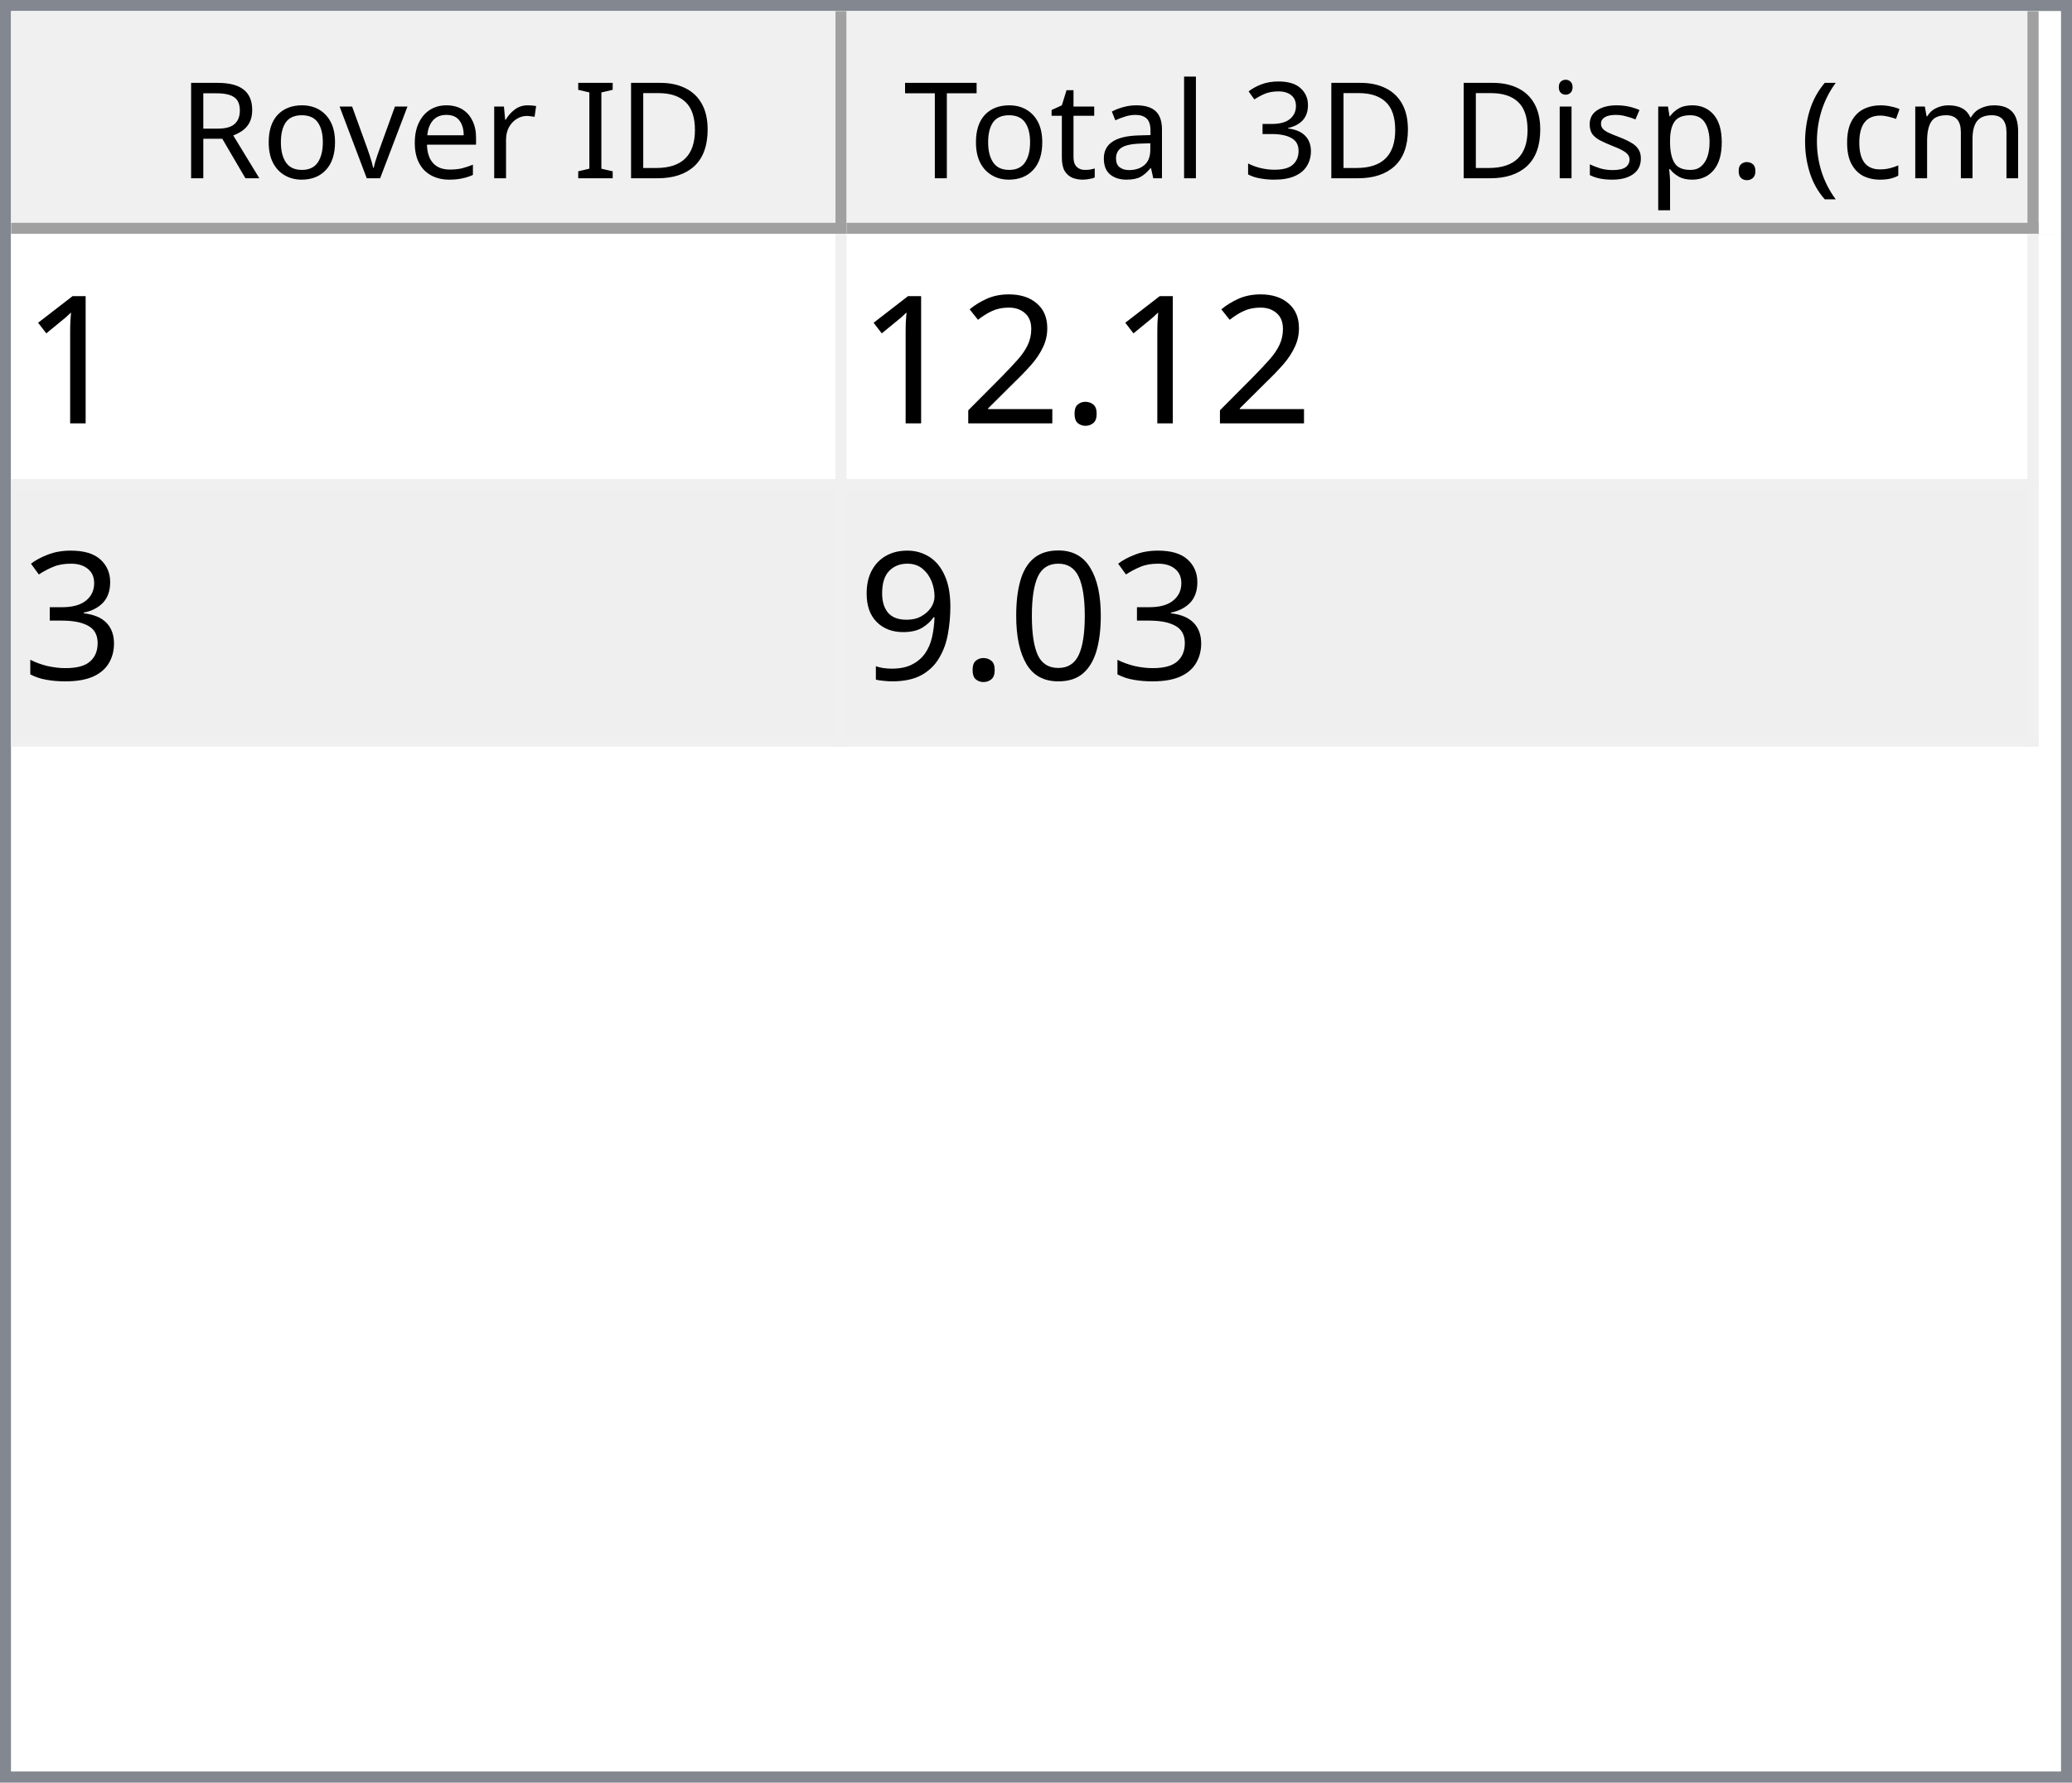
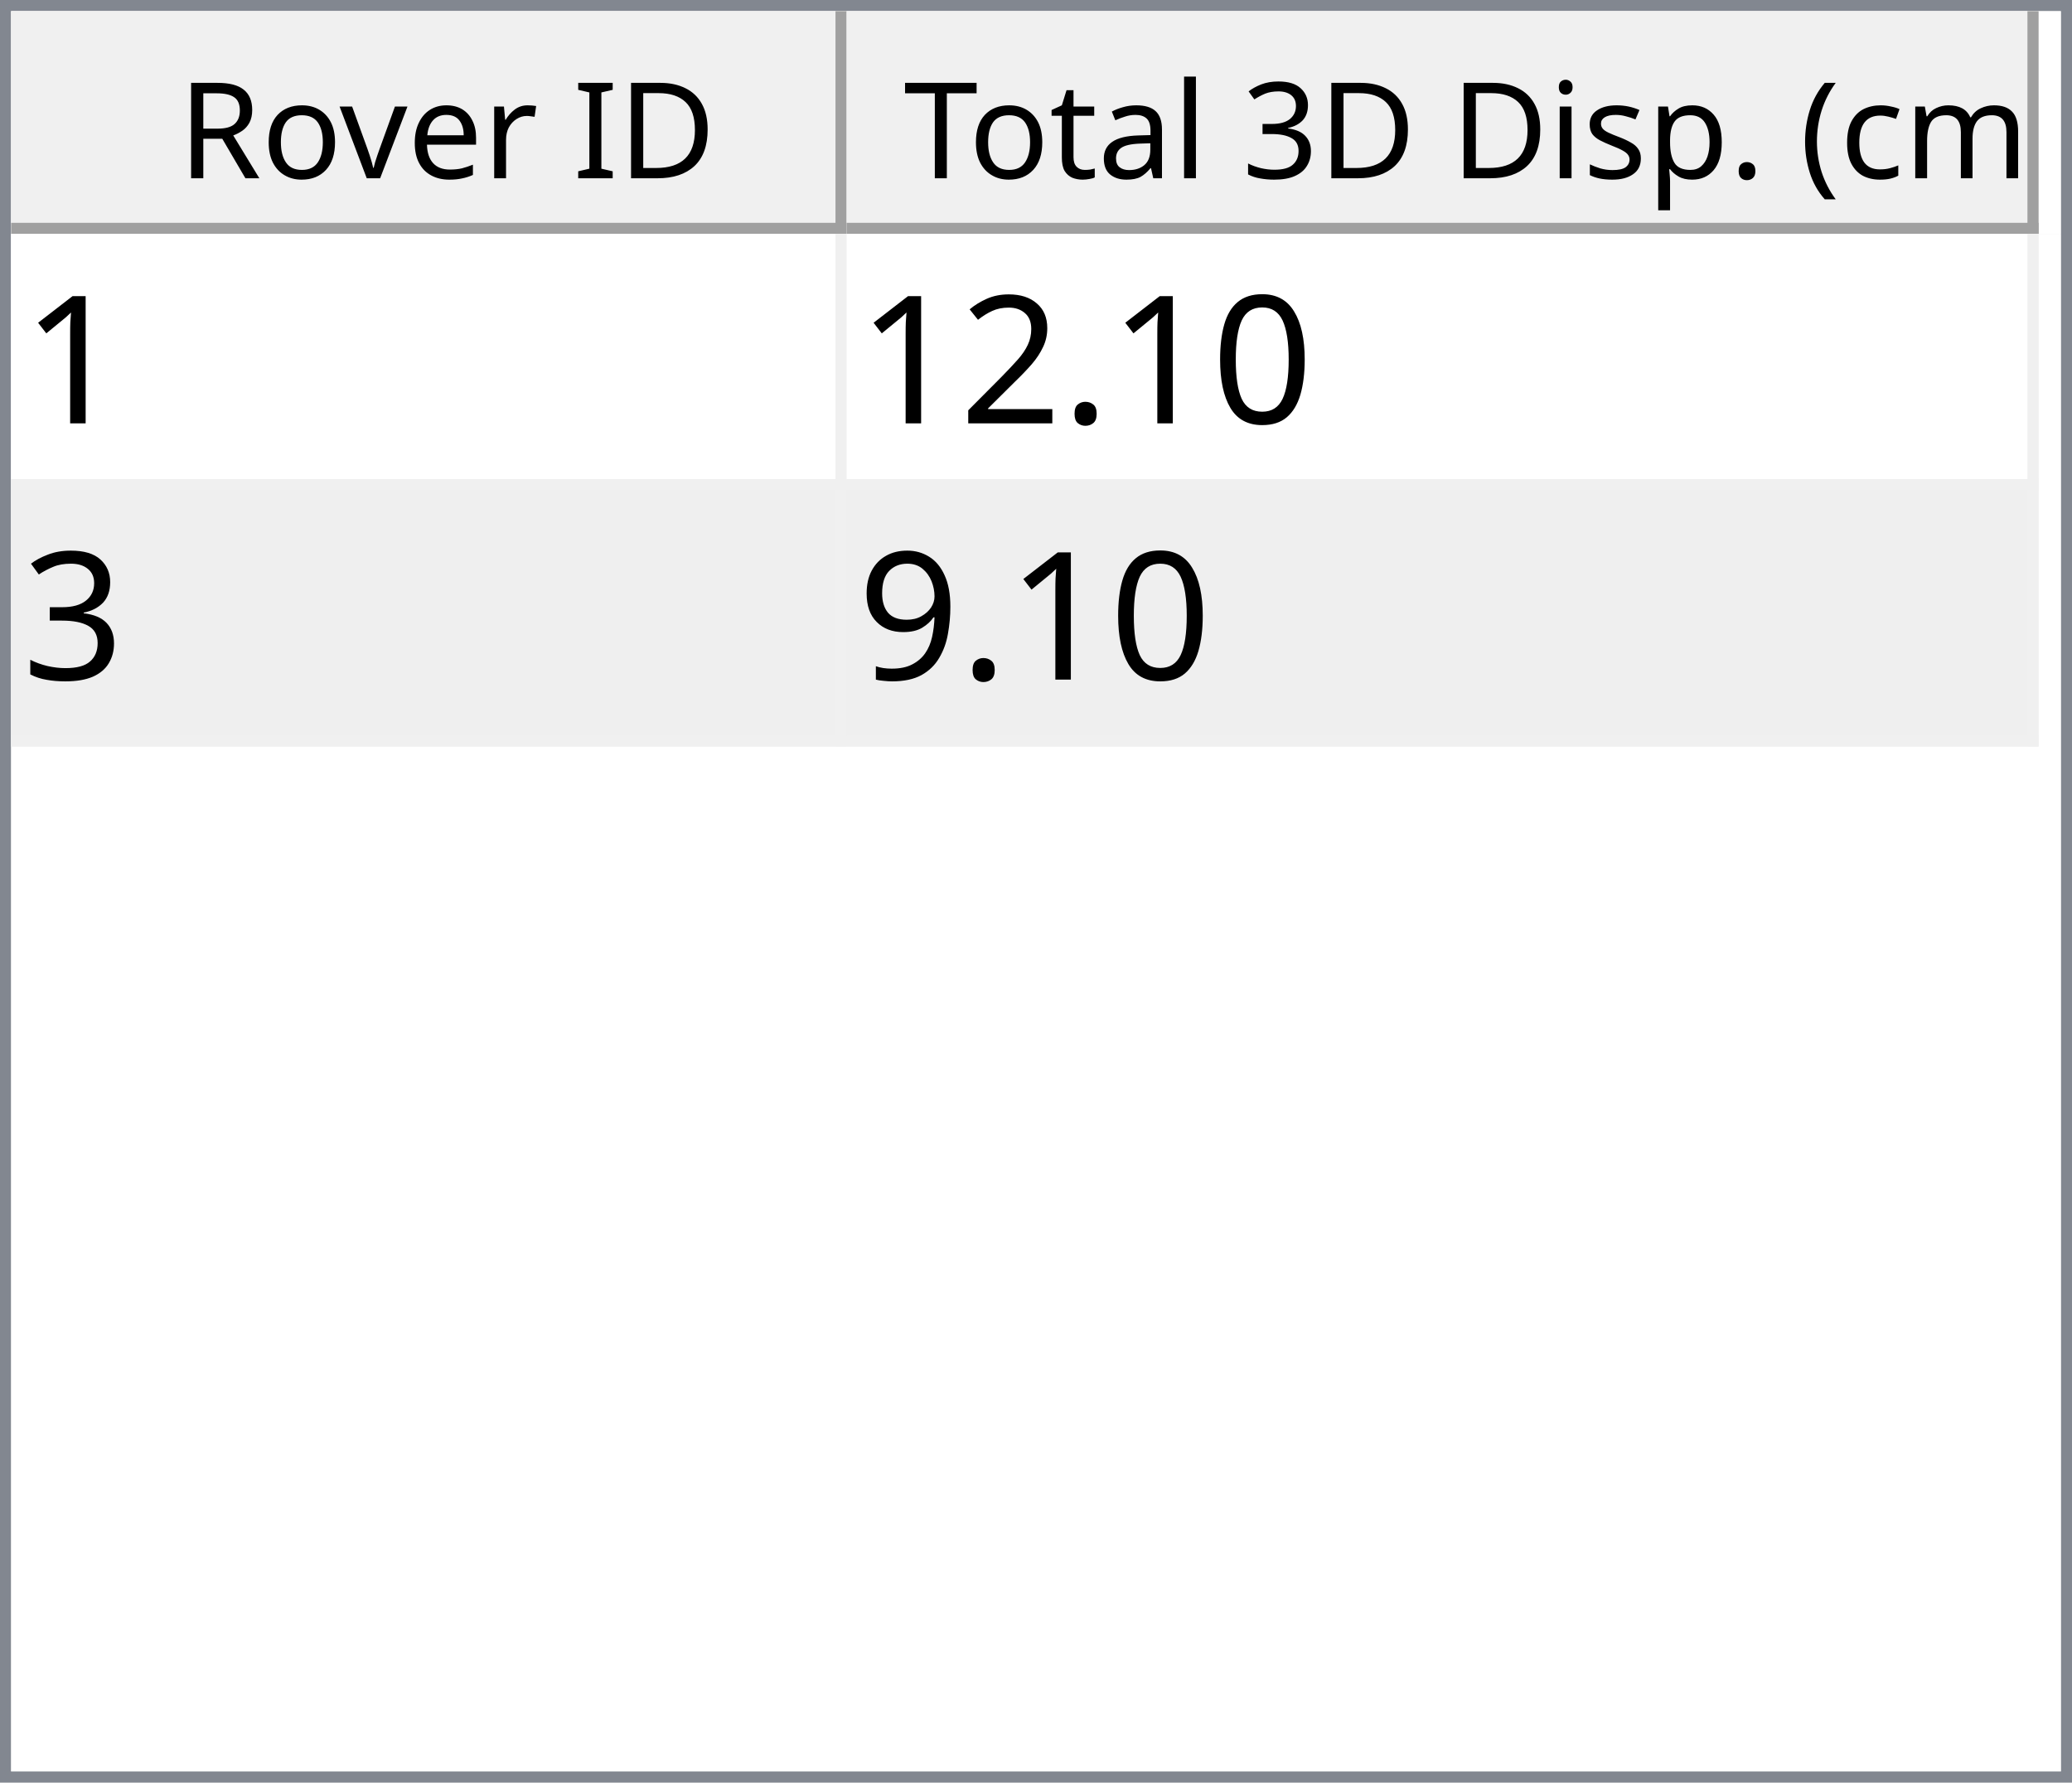
<svg xmlns="http://www.w3.org/2000/svg" style="fill-opacity:1; color-rendering:auto; color-interpolation:auto; text-rendering:auto; stroke:black; stroke-linecap:square; stroke-miterlimit:10; shape-rendering:auto; stroke-opacity:1; fill:black; stroke-dasharray:none; font-weight:normal; stroke-width:1; font-family:'Dialog'; font-style:normal; stroke-linejoin:miter; font-size:12px; stroke-dashoffset:0; image-rendering:auto;" width="186" height="160">
  <defs id="genericDefs" />
  <g>
    <defs id="defs1">
      <clipPath clipPathUnits="userSpaceOnUse" id="clipPath1">
        <path d="M0 0 L186 0 L186 160 L0 160 L0 0 Z" />
      </clipPath>
      <clipPath clipPathUnits="userSpaceOnUse" id="clipPath2">
        <path d="M0 0 L0 160 L186 160 L186 0 Z" />
      </clipPath>
      <clipPath clipPathUnits="userSpaceOnUse" id="clipPath3">
        <path d="M0 0 L0 20 L184 20 L184 0 Z" />
      </clipPath>
      <clipPath clipPathUnits="userSpaceOnUse" id="clipPath4">
        <path d="M0 0 L0 20 L75 20 L75 0 Z" />
      </clipPath>
      <clipPath clipPathUnits="userSpaceOnUse" id="clipPath5">
        <path d="M1 1 L1 19 L74 19 L74 1 Z" />
      </clipPath>
      <clipPath clipPathUnits="userSpaceOnUse" id="clipPath6">
        <path d="M0 0 L0 18 L73 18 L73 0 Z" />
      </clipPath>
      <clipPath clipPathUnits="userSpaceOnUse" id="clipPath7">
        <path d="M-0.5 -0.5 L-0.5 19.5 L74.5 19.5 L74.5 -0.5 Z" />
      </clipPath>
      <clipPath clipPathUnits="userSpaceOnUse" id="clipPath8">
        <path d="M0 0 L0 20 L107 20 L107 0 Z" />
      </clipPath>
      <clipPath clipPathUnits="userSpaceOnUse" id="clipPath9">
        <path d="M1 1 L1 19 L106 19 L106 1 Z" />
      </clipPath>
      <clipPath clipPathUnits="userSpaceOnUse" id="clipPath10">
        <path d="M0 0 L0 18 L105 18 L105 0 Z" />
      </clipPath>
      <clipPath clipPathUnits="userSpaceOnUse" id="clipPath11">
        <path d="M-0.5 -0.5 L-0.5 19.5 L106.5 19.5 L106.5 -0.5 Z" />
      </clipPath>
      <clipPath clipPathUnits="userSpaceOnUse" id="clipPath12">
        <path d="M0 0 L0 138 L184 138 L184 0 Z" />
      </clipPath>
      <clipPath clipPathUnits="userSpaceOnUse" id="clipPath13">
        <path d="M0 0 L0 46 L182 46 L182 0 Z" />
      </clipPath>
      <clipPath clipPathUnits="userSpaceOnUse" id="clipPath14">
        <path d="M-0.5 -0.5 L-0.5 45.5 L181.5 45.5 L181.5 -0.5 Z" />
      </clipPath>
      <clipPath clipPathUnits="userSpaceOnUse" id="clipPath15">
        <path d="M0 0 L0 22 L74 22 L74 0 Z" />
      </clipPath>
      <clipPath clipPathUnits="userSpaceOnUse" id="clipPath16">
        <path d="M0 0 L0 22 L106 22 L106 0 Z" />
      </clipPath>
      <font horiz-adv-x="64.551" id="font1">
        <font-face ascent="107.91" descent="25.098" units-per-em="100" style="font-style:normal; font-family:Segoe UI; font-weight:normal;" />
        <missing-glyph horiz-adv-x="64.551" d="M8.109 0 L8.109 68.266 L56.453 68.266 L56.453 0 L8.109 0 ZM15.328 7.234 L49.219 7.234 L49.219 61.031 L15.328 61.031 L15.328 7.234 Z" />
        <glyph unicode="D" horiz-adv-x="70.117" d="M9.188 0 L9.188 70.016 L28.516 70.016 Q65.531 70.016 65.531 35.891 Q65.531 19.672 55.25 9.836 Q44.969 0 27.734 0 L9.188 0 ZM17.391 62.594 L17.391 7.422 L27.828 7.422 Q41.609 7.422 49.273 14.797 Q56.938 22.172 56.938 35.688 Q56.938 62.594 28.328 62.594 L17.391 62.594 Z" />
        <glyph unicode="I" horiz-adv-x="26.611" d="M17.391 0 L9.188 0 L9.188 70.016 L17.391 70.016 L17.391 0 Z" />
        <glyph unicode=" " horiz-adv-x="27.393" d="" />
        <glyph unicode="r" horiz-adv-x="34.766" d="M34.188 41.891 Q32.078 43.5 28.125 43.5 Q23 43.5 19.555 38.672 Q16.109 33.844 16.109 25.484 L16.109 0 L8.109 0 L8.109 50 L16.109 50 L16.109 39.703 L16.312 39.703 Q18.016 44.969 21.531 47.922 Q25.047 50.875 29.391 50.875 Q32.516 50.875 34.188 50.203 L34.188 41.891 Z" />
        <glyph unicode="e" horiz-adv-x="52.295" d="M48.297 23 L12.984 23 Q13.188 14.656 17.484 10.109 Q21.781 5.562 29.297 5.562 Q37.75 5.562 44.828 11.141 L44.828 3.609 Q38.234 -1.172 27.391 -1.172 Q16.797 -1.172 10.742 5.641 Q4.688 12.453 4.688 24.812 Q4.688 36.469 11.305 43.82 Q17.922 51.172 27.734 51.172 Q37.547 51.172 42.922 44.828 Q48.297 38.484 48.297 27.203 L48.297 23 ZM40.094 29.781 Q40.047 36.719 36.75 40.578 Q33.453 44.438 27.594 44.438 Q21.922 44.438 17.969 40.383 Q14.016 36.328 13.094 29.781 L40.094 29.781 Z" />
        <glyph unicode="v" horiz-adv-x="47.9" d="M47.406 50 L27.484 0 L19.625 0 L0.688 50 L9.469 50 L22.172 13.672 Q23.578 9.672 23.922 6.688 L24.125 6.688 Q24.609 10.453 25.688 13.484 L38.969 50 L47.406 50 Z" />
        <glyph unicode="o" horiz-adv-x="58.594" d="M29 -1.172 Q17.922 -1.172 11.305 5.836 Q4.688 12.844 4.688 24.422 Q4.688 37.016 11.57 44.094 Q18.453 51.172 30.172 51.172 Q41.359 51.172 47.633 44.289 Q53.906 37.406 53.906 25.203 Q53.906 13.234 47.141 6.031 Q40.375 -1.172 29 -1.172 ZM29.594 44.438 Q21.875 44.438 17.383 39.188 Q12.891 33.938 12.891 24.703 Q12.891 15.828 17.43 10.695 Q21.969 5.562 29.594 5.562 Q37.359 5.562 41.531 10.594 Q45.703 15.625 45.703 24.906 Q45.703 34.281 41.531 39.359 Q37.359 44.438 29.594 44.438 Z" />
        <glyph unicode="R" horiz-adv-x="59.814" d="M59.375 0 L49.609 0 L37.891 19.625 Q36.281 22.359 34.766 24.289 Q33.25 26.219 31.664 27.438 Q30.078 28.656 28.25 29.219 Q26.422 29.781 24.125 29.781 L17.391 29.781 L17.391 0 L9.188 0 L9.188 70.016 L30.078 70.016 Q34.672 70.016 38.555 68.867 Q42.438 67.719 45.289 65.375 Q48.141 63.031 49.758 59.547 Q51.375 56.062 51.375 51.375 Q51.375 47.703 50.273 44.656 Q49.172 41.609 47.148 39.211 Q45.125 36.812 42.266 35.133 Q39.406 33.453 35.844 32.516 L35.844 32.328 Q37.594 31.547 38.891 30.547 Q40.188 29.547 41.359 28.18 Q42.531 26.812 43.68 25.078 Q44.828 23.344 46.234 21.047 L59.375 0 ZM17.391 62.594 L17.391 37.203 L28.516 37.203 Q31.594 37.203 34.203 38.133 Q36.812 39.062 38.719 40.797 Q40.625 42.531 41.703 45.047 Q42.781 47.562 42.781 50.688 Q42.781 56.297 39.141 59.445 Q35.5 62.594 28.609 62.594 L17.391 62.594 Z" />
        <glyph unicode=")" horiz-adv-x="30.176" d="M8.297 -15.922 L1.172 -15.922 Q16.406 2.344 16.406 26.812 Q16.406 51.469 1.078 70.016 L8.297 70.016 Q23.531 52.156 23.531 26.703 Q23.531 1.375 8.297 -15.922 Z" />
        <glyph unicode="m" horiz-adv-x="86.133" d="M79.109 0 L71.094 0 L71.094 28.719 Q71.094 37.016 68.531 40.727 Q65.969 44.438 59.906 44.438 Q54.781 44.438 51.195 39.75 Q47.609 35.062 47.609 28.516 L47.609 0 L39.594 0 L39.594 29.688 Q39.594 44.438 28.219 44.438 Q22.953 44.438 19.531 40.016 Q16.109 35.594 16.109 28.516 L16.109 0 L8.109 0 L8.109 50 L16.109 50 L16.109 42.094 L16.312 42.094 Q21.625 51.172 31.844 51.172 Q36.969 51.172 40.773 48.312 Q44.578 45.453 46 40.828 Q51.562 51.172 62.594 51.172 Q79.109 51.172 79.109 30.812 L79.109 0 Z" />
        <glyph unicode="c" horiz-adv-x="46.191" d="M42.188 2.297 Q36.422 -1.172 28.516 -1.172 Q17.828 -1.172 11.258 5.789 Q4.688 12.75 4.688 23.828 Q4.688 36.188 11.766 43.68 Q18.844 51.172 30.672 51.172 Q37.25 51.172 42.281 48.734 L42.281 40.531 Q36.719 44.438 30.375 44.438 Q22.703 44.438 17.797 38.945 Q12.891 33.453 12.891 24.516 Q12.891 15.719 17.508 10.641 Q22.125 5.562 29.891 5.562 Q36.422 5.562 42.188 9.906 L42.188 2.297 Z" />
        <glyph unicode="(" horiz-adv-x="30.176" d="M29.109 -15.922 L21.969 -15.922 Q6.844 1.375 6.844 26.703 Q6.844 52.156 21.969 70.016 L29.203 70.016 Q13.875 51.469 13.875 26.812 Q13.875 2.344 29.109 -15.922 Z" />
        <glyph unicode="." horiz-adv-x="21.68" d="M10.891 -1.078 Q8.641 -1.078 7.055 0.539 Q5.469 2.156 5.469 4.391 Q5.469 6.641 7.055 8.273 Q8.641 9.906 10.891 9.906 Q13.188 9.906 14.797 8.273 Q16.406 6.641 16.406 4.391 Q16.406 2.156 14.797 0.539 Q13.188 -1.078 10.891 -1.078 Z" />
        <glyph unicode="p" horiz-adv-x="58.789" d="M16.312 7.234 L16.109 7.234 L16.109 -23 L8.109 -23 L8.109 50 L16.109 50 L16.109 41.219 L16.312 41.219 Q22.219 51.172 33.594 51.172 Q43.266 51.172 48.688 44.461 Q54.109 37.75 54.109 26.469 Q54.109 13.922 48 6.375 Q41.891 -1.172 31.297 -1.172 Q21.578 -1.172 16.312 7.234 ZM16.109 27.391 L16.109 20.406 Q16.109 14.203 20.141 9.883 Q24.172 5.562 30.375 5.562 Q37.641 5.562 41.773 11.133 Q45.906 16.703 45.906 26.609 Q45.906 34.969 42.047 39.703 Q38.188 44.438 31.594 44.438 Q24.609 44.438 20.359 39.578 Q16.109 34.719 16.109 27.391 Z" />
        <glyph unicode="s" horiz-adv-x="42.432" d="M5.078 1.812 L5.078 10.406 Q11.625 5.562 19.484 5.562 Q30.031 5.562 30.031 12.594 Q30.031 14.594 29.125 15.992 Q28.219 17.391 26.68 18.461 Q25.141 19.531 23.07 20.383 Q21 21.234 18.609 22.172 Q15.281 23.484 12.766 24.828 Q10.25 26.172 8.57 27.859 Q6.891 29.547 6.031 31.695 Q5.172 33.844 5.172 36.719 Q5.172 40.234 6.789 42.945 Q8.406 45.656 11.086 47.484 Q13.766 49.312 17.211 50.242 Q20.656 51.172 24.312 51.172 Q30.812 51.172 35.938 48.922 L35.938 40.828 Q30.422 44.438 23.25 44.438 Q21 44.438 19.195 43.922 Q17.391 43.406 16.094 42.477 Q14.797 41.547 14.086 40.258 Q13.375 38.969 13.375 37.406 Q13.375 35.453 14.086 34.133 Q14.797 32.812 16.164 31.789 Q17.531 30.766 19.484 29.938 Q21.438 29.109 23.922 28.125 Q27.25 26.859 29.883 25.516 Q32.516 24.172 34.375 22.484 Q36.234 20.797 37.234 18.602 Q38.234 16.406 38.234 13.375 Q38.234 9.672 36.602 6.938 Q34.969 4.203 32.234 2.398 Q29.5 0.594 25.93 -0.289 Q22.359 -1.172 18.453 -1.172 Q10.75 -1.172 5.078 1.812 Z" />
        <glyph unicode="i" horiz-adv-x="24.219" d="M12.203 62.703 Q10.062 62.703 8.547 64.164 Q7.031 65.625 7.031 67.875 Q7.031 70.125 8.547 71.609 Q10.062 73.094 12.203 73.094 Q14.406 73.094 15.945 71.609 Q17.484 70.125 17.484 67.875 Q17.484 65.719 15.945 64.211 Q14.406 62.703 12.203 62.703 ZM16.109 0 L8.109 0 L8.109 50 L16.109 50 L16.109 0 Z" />
        <glyph unicode="3" horiz-adv-x="53.906" d="M46.531 19.828 Q46.531 15.094 44.75 11.211 Q42.969 7.328 39.719 4.57 Q36.469 1.812 31.93 0.297 Q27.391 -1.219 21.922 -1.219 Q11.922 -1.219 6 2.594 L6 11.188 Q13.094 5.609 22.219 5.609 Q25.875 5.609 28.828 6.539 Q31.781 7.469 33.906 9.227 Q36.031 10.984 37.18 13.477 Q38.328 15.969 38.328 19.094 Q38.328 32.812 18.797 32.812 L12.984 32.812 L12.984 39.594 L18.5 39.594 Q35.797 39.594 35.797 52.484 Q35.797 64.406 22.609 64.406 Q15.188 64.406 8.688 59.422 L8.688 67.188 Q15.375 71.188 24.609 71.188 Q29 71.188 32.57 69.969 Q36.141 68.75 38.68 66.555 Q41.219 64.359 42.609 61.281 Q44 58.203 44 54.5 Q44 40.672 30.031 36.719 L30.031 36.531 Q33.594 36.141 36.625 34.797 Q39.656 33.453 41.852 31.305 Q44.047 29.156 45.289 26.25 Q46.531 23.344 46.531 19.828 Z" />
        <glyph unicode="l" horiz-adv-x="24.219" d="M16.109 0 L8.109 0 L8.109 74.031 L16.109 74.031 L16.109 0 Z" />
        <glyph unicode="a" horiz-adv-x="50.879" d="M43.891 0 L35.891 0 L35.891 7.812 L35.688 7.812 Q30.469 -1.172 20.312 -1.172 Q12.844 -1.172 8.617 2.781 Q4.391 6.734 4.391 13.281 Q4.391 27.297 20.906 29.594 L35.891 31.688 Q35.891 44.438 25.594 44.438 Q16.547 44.438 9.281 38.281 L9.281 46.484 Q16.656 51.172 26.266 51.172 Q43.891 51.172 43.891 32.516 L43.891 0 ZM35.891 25.297 L23.828 23.641 Q18.266 22.859 15.43 20.875 Q12.594 18.891 12.594 13.875 Q12.594 10.203 15.211 7.883 Q17.828 5.562 22.172 5.562 Q28.125 5.562 32.008 9.742 Q35.891 13.922 35.891 20.312 L35.891 25.297 Z" />
        <glyph unicode="t" horiz-adv-x="33.887" d="M31.297 0.484 Q28.469 -1.078 23.828 -1.078 Q10.688 -1.078 10.688 13.578 L10.688 43.172 L2.094 43.172 L2.094 50 L10.688 50 L10.688 62.203 L18.703 64.797 L18.703 50 L31.297 50 L31.297 43.172 L18.703 43.172 L18.703 14.984 Q18.703 9.969 20.414 7.82 Q22.125 5.672 26.078 5.672 Q29.109 5.672 31.297 7.328 L31.297 0.484 Z" />
        <glyph unicode="T" horiz-adv-x="52.393" d="M50.594 62.594 L30.375 62.594 L30.375 0 L22.172 0 L22.172 62.594 L2 62.594 L2 70.016 L50.594 70.016 L50.594 62.594 Z" />
      </font>
      <font horiz-adv-x="75.0" id="font2">
        <font-face ascent="100.537" descent="21.973" units-per-em="100" style="font-style:normal; font-family:sans-serif; font-weight:normal;" />
        <missing-glyph horiz-adv-x="75.0" d="M12.5 0 L12.5 62.5 L62.5 62.5 L62.5 0 L12.5 0 ZM14.062 1.562 L60.938 1.562 L60.938 60.938 L14.062 60.938 L14.062 1.562 Z" />
        <glyph unicode="1" horiz-adv-x="55.615" d="M37.25 0 L28.469 0 L28.469 56 Q25.297 52.984 20.141 49.953 Q14.984 46.922 10.891 45.406 L10.891 53.906 Q18.266 57.375 23.781 62.305 Q29.297 67.234 31.594 71.875 L37.25 71.875 L37.25 0 Z" />
+         <glyph unicode="0" horiz-adv-x="55.615" d="M4.156 35.297 Q4.156 48 6.766 55.742 Q9.375 63.484 14.523 67.68 Q19.672 71.875 27.484 71.875 Q33.25 71.875 37.594 69.555 Q41.938 67.234 44.773 62.867 Q47.609 58.5 49.219 52.227 Q50.828 45.953 50.828 35.297 Q50.828 22.703 48.242 14.969 Q45.656 7.234 40.508 3.008 Q35.359 -1.219 27.484 -1.219 Q17.141 -1.219 11.234 6.203 Q4.156 15.141 4.156 35.297 ZM13.188 35.297 Q13.188 17.672 17.312 11.836 Q21.438 6 27.484 6 Q33.547 6 37.672 11.859 Q41.797 17.719 41.797 35.297 Q41.797 52.984 37.672 58.789 Q33.547 64.594 27.391 64.594 Q21.344 64.594 17.719 59.469 Q13.188 52.938 13.188 35.297 Z" />
        <glyph unicode="." horiz-adv-x="27.783" d="M9.078 0 L9.078 10.016 L19.094 10.016 L19.094 0 L9.078 0 Z" />
        <glyph unicode="2" horiz-adv-x="55.615" d="M50.344 8.453 L50.344 0 L3.031 0 Q2.938 3.172 4.047 6.109 Q5.859 10.938 9.836 15.625 Q13.812 20.312 21.344 26.469 Q33.016 36.031 37.117 41.625 Q41.219 47.219 41.219 52.203 Q41.219 57.422 37.477 61.008 Q33.734 64.594 27.734 64.594 Q21.391 64.594 17.578 60.789 Q13.766 56.984 13.719 50.25 L4.688 51.172 Q5.609 61.281 11.664 66.578 Q17.719 71.875 27.938 71.875 Q38.234 71.875 44.242 66.164 Q50.25 60.453 50.25 52 Q50.25 47.703 48.492 43.555 Q46.734 39.406 42.656 34.812 Q38.578 30.219 29.109 22.219 Q21.188 15.578 18.945 13.211 Q16.703 10.844 15.234 8.453 L50.344 8.453 Z" />
        <glyph unicode="3" horiz-adv-x="55.615" d="M4.203 18.891 L12.984 20.062 Q14.5 12.594 18.141 9.297 Q21.781 6 27 6 Q33.203 6 37.477 10.297 Q41.75 14.594 41.75 20.953 Q41.75 27 37.797 30.93 Q33.844 34.859 27.734 34.859 Q25.25 34.859 21.531 33.891 L22.516 41.609 Q23.391 41.5 23.922 41.5 Q29.547 41.5 34.039 44.43 Q38.531 47.359 38.531 53.469 Q38.531 58.297 35.258 61.477 Q31.984 64.656 26.812 64.656 Q21.688 64.656 18.266 61.43 Q14.844 58.203 13.875 51.766 L5.078 53.328 Q6.688 62.156 12.398 67.016 Q18.109 71.875 26.609 71.875 Q32.469 71.875 37.398 69.359 Q42.328 66.844 44.945 62.5 Q47.562 58.156 47.562 53.266 Q47.562 48.641 45.07 44.828 Q42.578 41.016 37.703 38.766 Q44.047 37.312 47.562 32.695 Q51.078 28.078 51.078 21.141 Q51.078 11.766 44.242 5.25 Q37.406 -1.266 26.953 -1.266 Q17.531 -1.266 11.305 4.352 Q5.078 9.969 4.203 18.891 Z" />
-         <glyph unicode="0" horiz-adv-x="55.615" d="M4.156 35.297 Q4.156 48 6.766 55.742 Q9.375 63.484 14.523 67.68 Q19.672 71.875 27.484 71.875 Q33.25 71.875 37.594 69.555 Q41.938 67.234 44.773 62.867 Q47.609 58.5 49.219 52.227 Q50.828 45.953 50.828 35.297 Q50.828 22.703 48.242 14.969 Q45.656 7.234 40.508 3.008 Q35.359 -1.219 27.484 -1.219 Q17.141 -1.219 11.234 6.203 Q4.156 15.141 4.156 35.297 ZM13.188 35.297 Q13.188 17.672 17.312 11.836 Q21.438 6 27.484 6 Q33.547 6 37.672 11.859 Q41.797 17.719 41.797 35.297 Q41.797 52.984 37.672 58.789 Q33.547 64.594 27.391 64.594 Q21.344 64.594 17.719 59.469 Q13.188 52.938 13.188 35.297 Z" />
        <glyph unicode="9" horiz-adv-x="55.615" d="M5.469 16.547 L13.922 17.328 Q14.984 11.375 18.016 8.688 Q21.047 6 25.781 6 Q29.828 6 32.883 7.859 Q35.938 9.719 37.891 12.82 Q39.844 15.922 41.164 21.195 Q42.484 26.469 42.484 31.938 Q42.484 32.516 42.438 33.688 Q39.797 29.5 35.234 26.883 Q30.672 24.266 25.344 24.266 Q16.453 24.266 10.305 30.711 Q4.156 37.156 4.156 47.703 Q4.156 58.594 10.578 65.234 Q17 71.875 26.656 71.875 Q33.641 71.875 39.43 68.117 Q45.219 64.359 48.219 57.398 Q51.219 50.438 51.219 37.25 Q51.219 23.531 48.242 15.406 Q45.266 7.281 39.383 3.031 Q33.5 -1.219 25.594 -1.219 Q17.188 -1.219 11.867 3.445 Q6.547 8.109 5.469 16.547 ZM41.453 48.141 Q41.453 55.719 37.43 60.156 Q33.406 64.594 27.734 64.594 Q21.875 64.594 17.531 59.812 Q13.188 55.031 13.188 47.406 Q13.188 40.578 17.312 36.305 Q21.438 32.031 27.484 32.031 Q33.594 32.031 37.523 36.305 Q41.453 40.578 41.453 48.141 Z" />
      </font>
    </defs>
    <g style="fill:white; stroke:white;">
      <rect x="0" y="0" width="186" style="clip-path:url(#clipPath1); stroke:none;" height="160" />
    </g>
    <g style="fill:white; text-rendering:optimizeSpeed; color-rendering:optimizeSpeed; image-rendering:optimizeSpeed; shape-rendering:crispEdges; stroke:white; color-interpolation:sRGB;">
      <rect x="0" width="186" height="160" y="0" style="stroke:none;" />
      <path style="stroke:none;" d="M0 160 L186 160 L186 0 L0 0 Z" />
    </g>
    <g style="fill:rgb(240,240,240); font-family:'Segoe UI'; stroke:rgb(240,240,240);">
      <rect x="0" y="0" width="186" style="clip-path:url(#clipPath2); stroke:none;" height="160" />
    </g>
    <g style="fill:rgb(130,135,144); font-family:'Segoe UI'; stroke:rgb(130,135,144);">
      <path d="M0 0 L186 0 L186 160 L0 160 L0 0 ZM1 1 L185 1 L185 159 L1 159 L1 1 Z" style="fill-rule:evenodd; clip-path:url(#clipPath2); stroke:none;" />
    </g>
    <g style="fill:white; font-family:'Segoe UI'; stroke:white;" transform="translate(1,1)">
      <rect x="0" y="0" width="184" style="clip-path:url(#clipPath3); stroke:none;" height="20" />
    </g>
    <g style="fill:rgb(240,240,240); font-family:'Segoe UI'; stroke:rgb(240,240,240);" transform="translate(1,1)">
      <rect x="0" y="0" width="75" style="clip-path:url(#clipPath4); stroke:none;" height="20" />
    </g>
    <g style="font-family:'Segoe UI';" transform="translate(2,2)">
      <text x="14" xml:space="preserve" y="14" style="clip-path:url(#clipPath6); stroke:none;">Rover ID</text>
    </g>
    <g style="fill:rgb(160,160,160); font-family:'Segoe UI'; stroke:rgb(160,160,160); stroke-linejoin:bevel;" transform="translate(1.5,1.5)">
      <line x1="74" x2="74" y1="0" style="fill:none; clip-path:url(#clipPath7);" y2="19" />
    </g>
    <g style="fill:rgb(160,160,160); font-family:'Segoe UI'; stroke:rgb(160,160,160); stroke-linejoin:bevel;" transform="matrix(1,0,0,1,1,1) translate(0.5,0.5)">
      <line x1="0" x2="74" y1="19" style="fill:none; clip-path:url(#clipPath7);" y2="19" />
    </g>
    <g style="fill:rgb(240,240,240); font-family:'Segoe UI'; stroke:rgb(240,240,240);" transform="translate(76,1)">
      <rect x="0" y="0" width="107" style="clip-path:url(#clipPath8); stroke:none;" height="20" />
    </g>
    <g style="font-family:'Segoe UI';" transform="translate(77,2)">
      <text x="1" xml:space="preserve" y="14" style="clip-path:url(#clipPath10); stroke:none;"> Total 3D Disp. (cm)</text>
    </g>
    <g style="fill:rgb(160,160,160); font-family:'Segoe UI'; stroke:rgb(160,160,160); stroke-linejoin:bevel;" transform="translate(76.5,1.5)">
      <line x1="106" x2="106" y1="0" style="fill:none; clip-path:url(#clipPath11);" y2="19" />
    </g>
    <g style="fill:rgb(160,160,160); font-family:'Segoe UI'; stroke:rgb(160,160,160); stroke-linejoin:bevel;" transform="matrix(1,0,0,1,76,1) translate(0.5,0.5)">
      <line x1="0" x2="106" y1="19" style="fill:none; clip-path:url(#clipPath11);" y2="19" />
    </g>
    <g style="fill:white; font-family:'Segoe UI'; stroke:white;" transform="translate(1,21)">
      <rect x="0" y="0" width="184" style="clip-path:url(#clipPath12); stroke:none;" height="138" />
    </g>
    <g style="fill:rgb(240,240,240); font-size:16px; font-family:sans-serif; stroke:rgb(240,240,240);" transform="translate(1,21)">
      <rect x="0" y="0" width="182" style="clip-path:url(#clipPath13); stroke:none;" height="46" />
      <line transform="translate(0.5,0.5)" x1="0" x2="181" y1="22" style="clip-path:url(#clipPath14); fill:none; stroke-linejoin:bevel;" y2="22" />
    </g>
    <g transform="matrix(1,0,0,1,1,21) translate(0.5,0.5)" style="fill:rgb(240,240,240); font-size:16px; font-family:sans-serif; stroke:rgb(240,240,240); stroke-linejoin:bevel;">
      <line x1="0" x2="181" y1="45" style="fill:none; clip-path:url(#clipPath14);" y2="45" />
    </g>
    <g transform="matrix(1,0,0,1,1,21) translate(0.5,0.5)" style="fill:rgb(240,240,240); font-size:16px; font-family:sans-serif; stroke:rgb(240,240,240); stroke-linejoin:bevel;">
      <line x1="74" x2="74" y1="0" style="fill:none; clip-path:url(#clipPath14);" y2="45" />
    </g>
    <g transform="matrix(1,0,0,1,1,21) translate(0.5,0.5)" style="fill:rgb(240,240,240); font-size:16px; font-family:sans-serif; stroke:rgb(240,240,240); stroke-linejoin:bevel;">
      <line x1="181" x2="181" y1="0" style="fill:none; clip-path:url(#clipPath14);" y2="45" />
    </g>
    <g style="fill:white; font-size:16px; font-family:sans-serif; stroke:white;" transform="matrix(1,0,0,1,1,21)">
      <rect x="0" y="0" width="74" style="clip-path:url(#clipPath15); stroke:none;" height="22" />
      <text x="1" y="17" style="fill:black; clip-path:url(#clipPath15); stroke:none;" xml:space="preserve">1</text>
    </g>
    <g style="fill:white; font-size:16px; font-family:sans-serif; stroke:white;" transform="matrix(1,0,0,1,1,21) translate(75,0)">
      <rect x="0" y="0" width="106" style="clip-path:url(#clipPath16); stroke:none;" height="22" />
-       <text x="1" y="17" style="fill:black; clip-path:url(#clipPath16); stroke:none;" xml:space="preserve">12.12</text>
+       <text x="1" y="17" style="fill:black; clip-path:url(#clipPath16); stroke:none;" xml:space="preserve">12.10</text>
    </g>
    <g style="fill:rgb(239,239,239); font-size:16px; font-family:sans-serif; stroke:rgb(239,239,239);" transform="matrix(1,0,0,1,1,21) translate(0,23)">
      <rect x="0" y="0" width="74" style="clip-path:url(#clipPath15); stroke:none;" height="22" />
      <text x="1" y="17" style="fill:black; clip-path:url(#clipPath15); stroke:none;" xml:space="preserve">3</text>
    </g>
    <g style="fill:rgb(239,239,239); font-size:16px; font-family:sans-serif; stroke:rgb(239,239,239);" transform="matrix(1,0,0,1,1,21) translate(75,23)">
      <rect x="0" y="0" width="106" style="clip-path:url(#clipPath16); stroke:none;" height="22" />
-       <text x="1" y="17" style="fill:black; clip-path:url(#clipPath16); stroke:none;" xml:space="preserve">9.03</text>
+       <text x="1" y="17" style="fill:black; clip-path:url(#clipPath16); stroke:none;" xml:space="preserve">9.10</text>
    </g>
  </g>
</svg>
